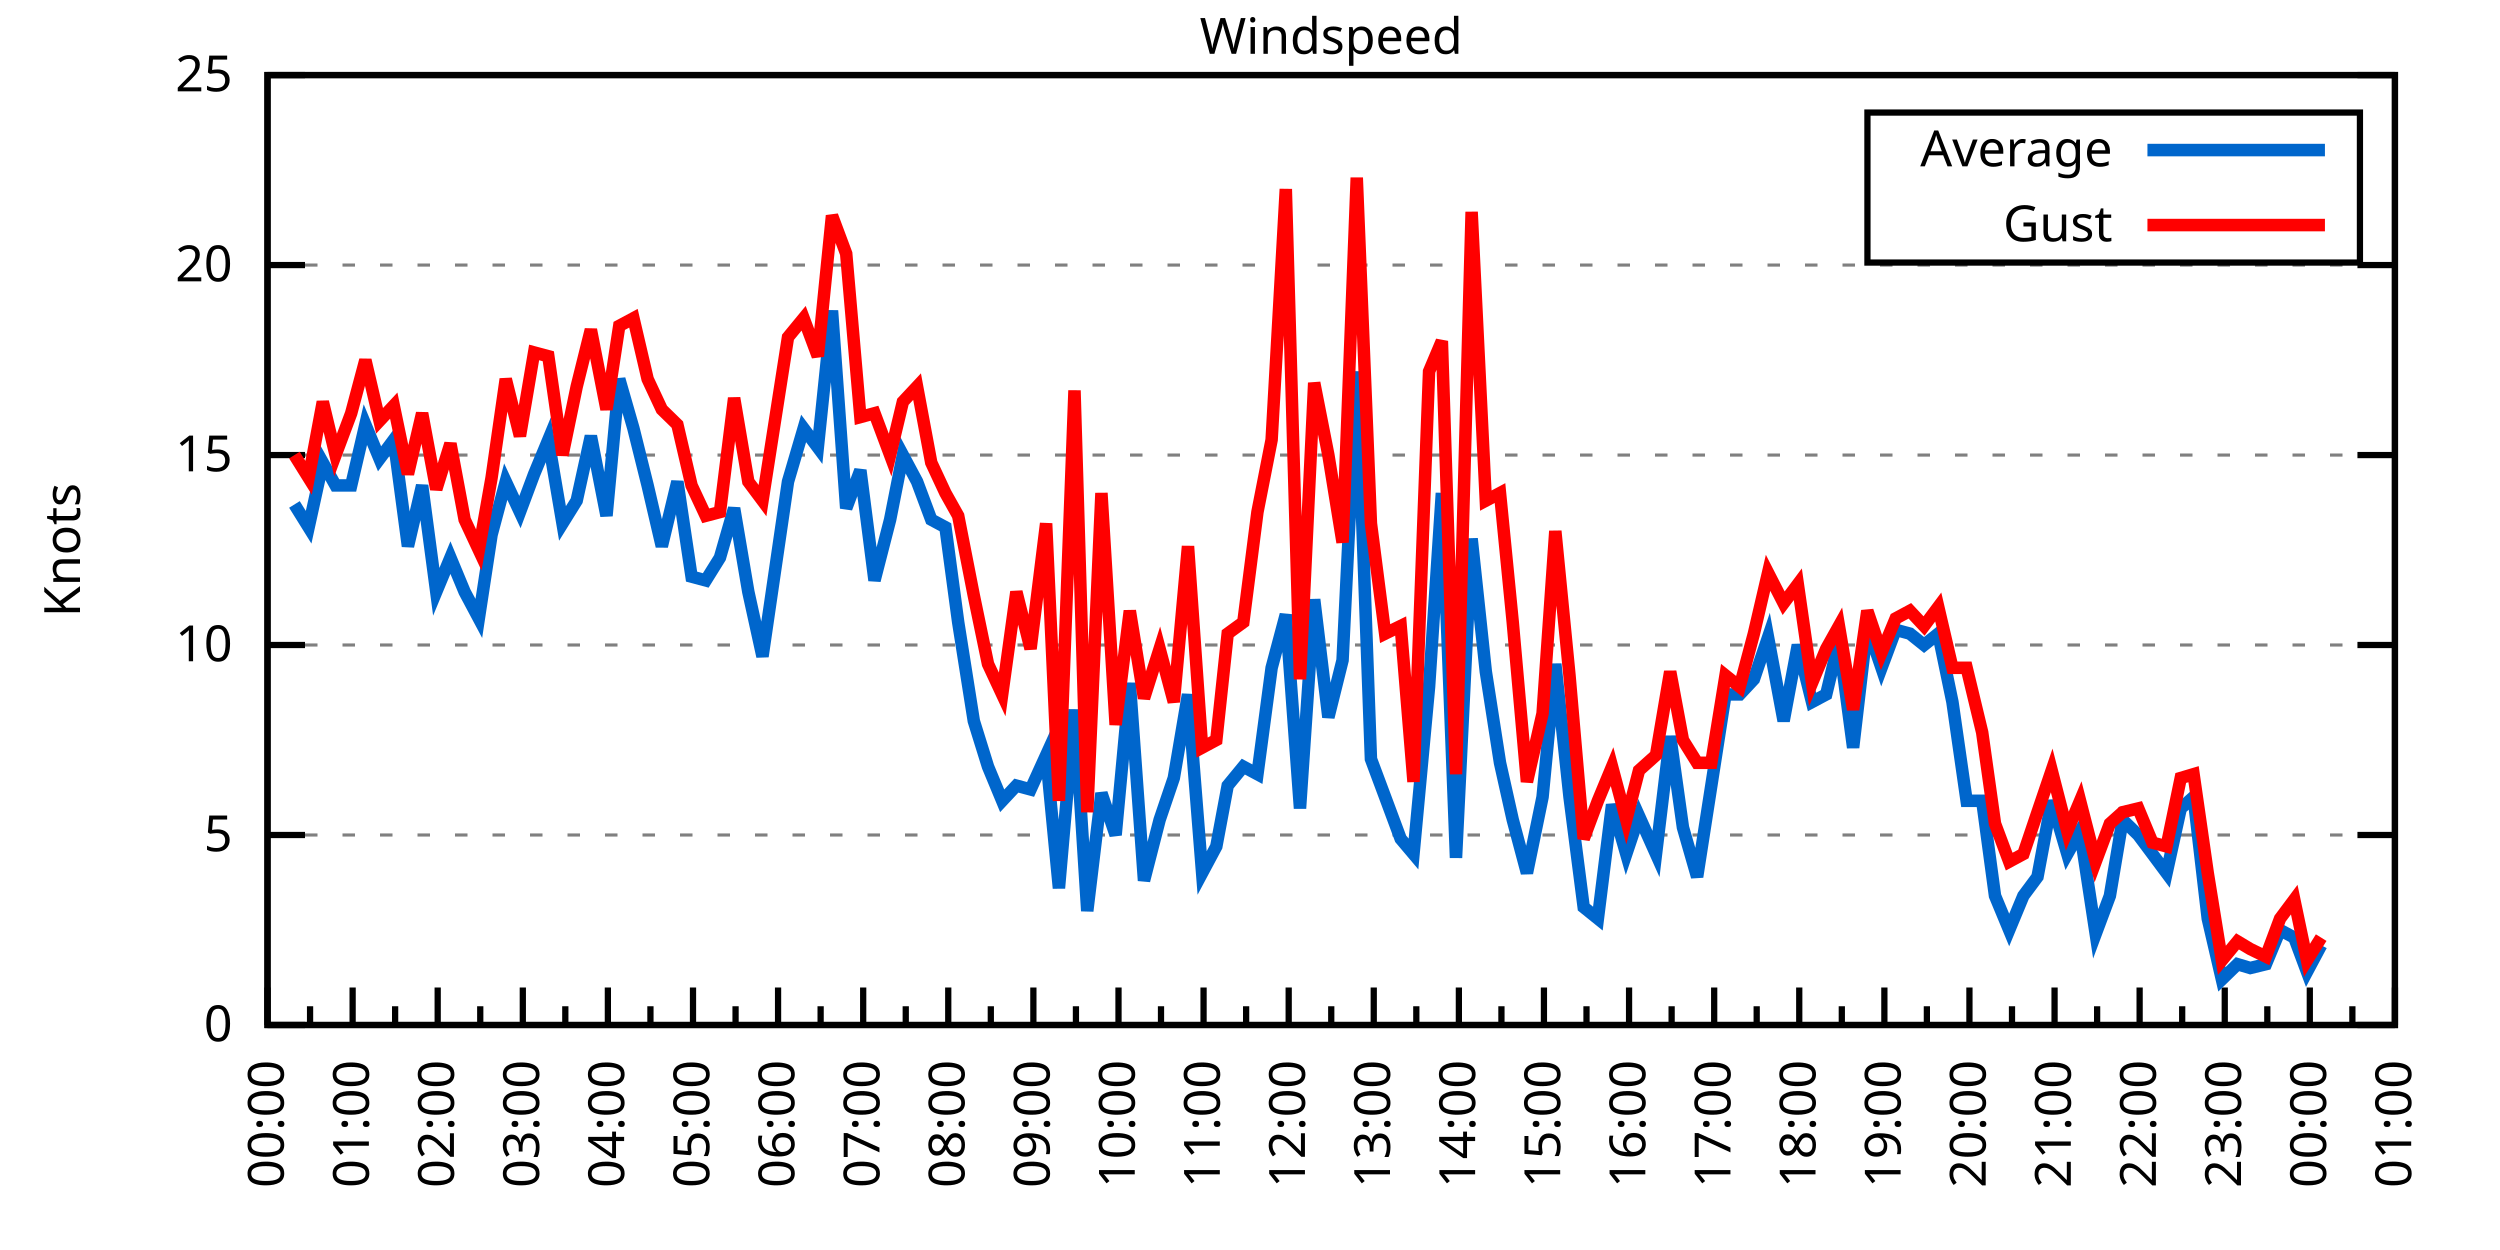
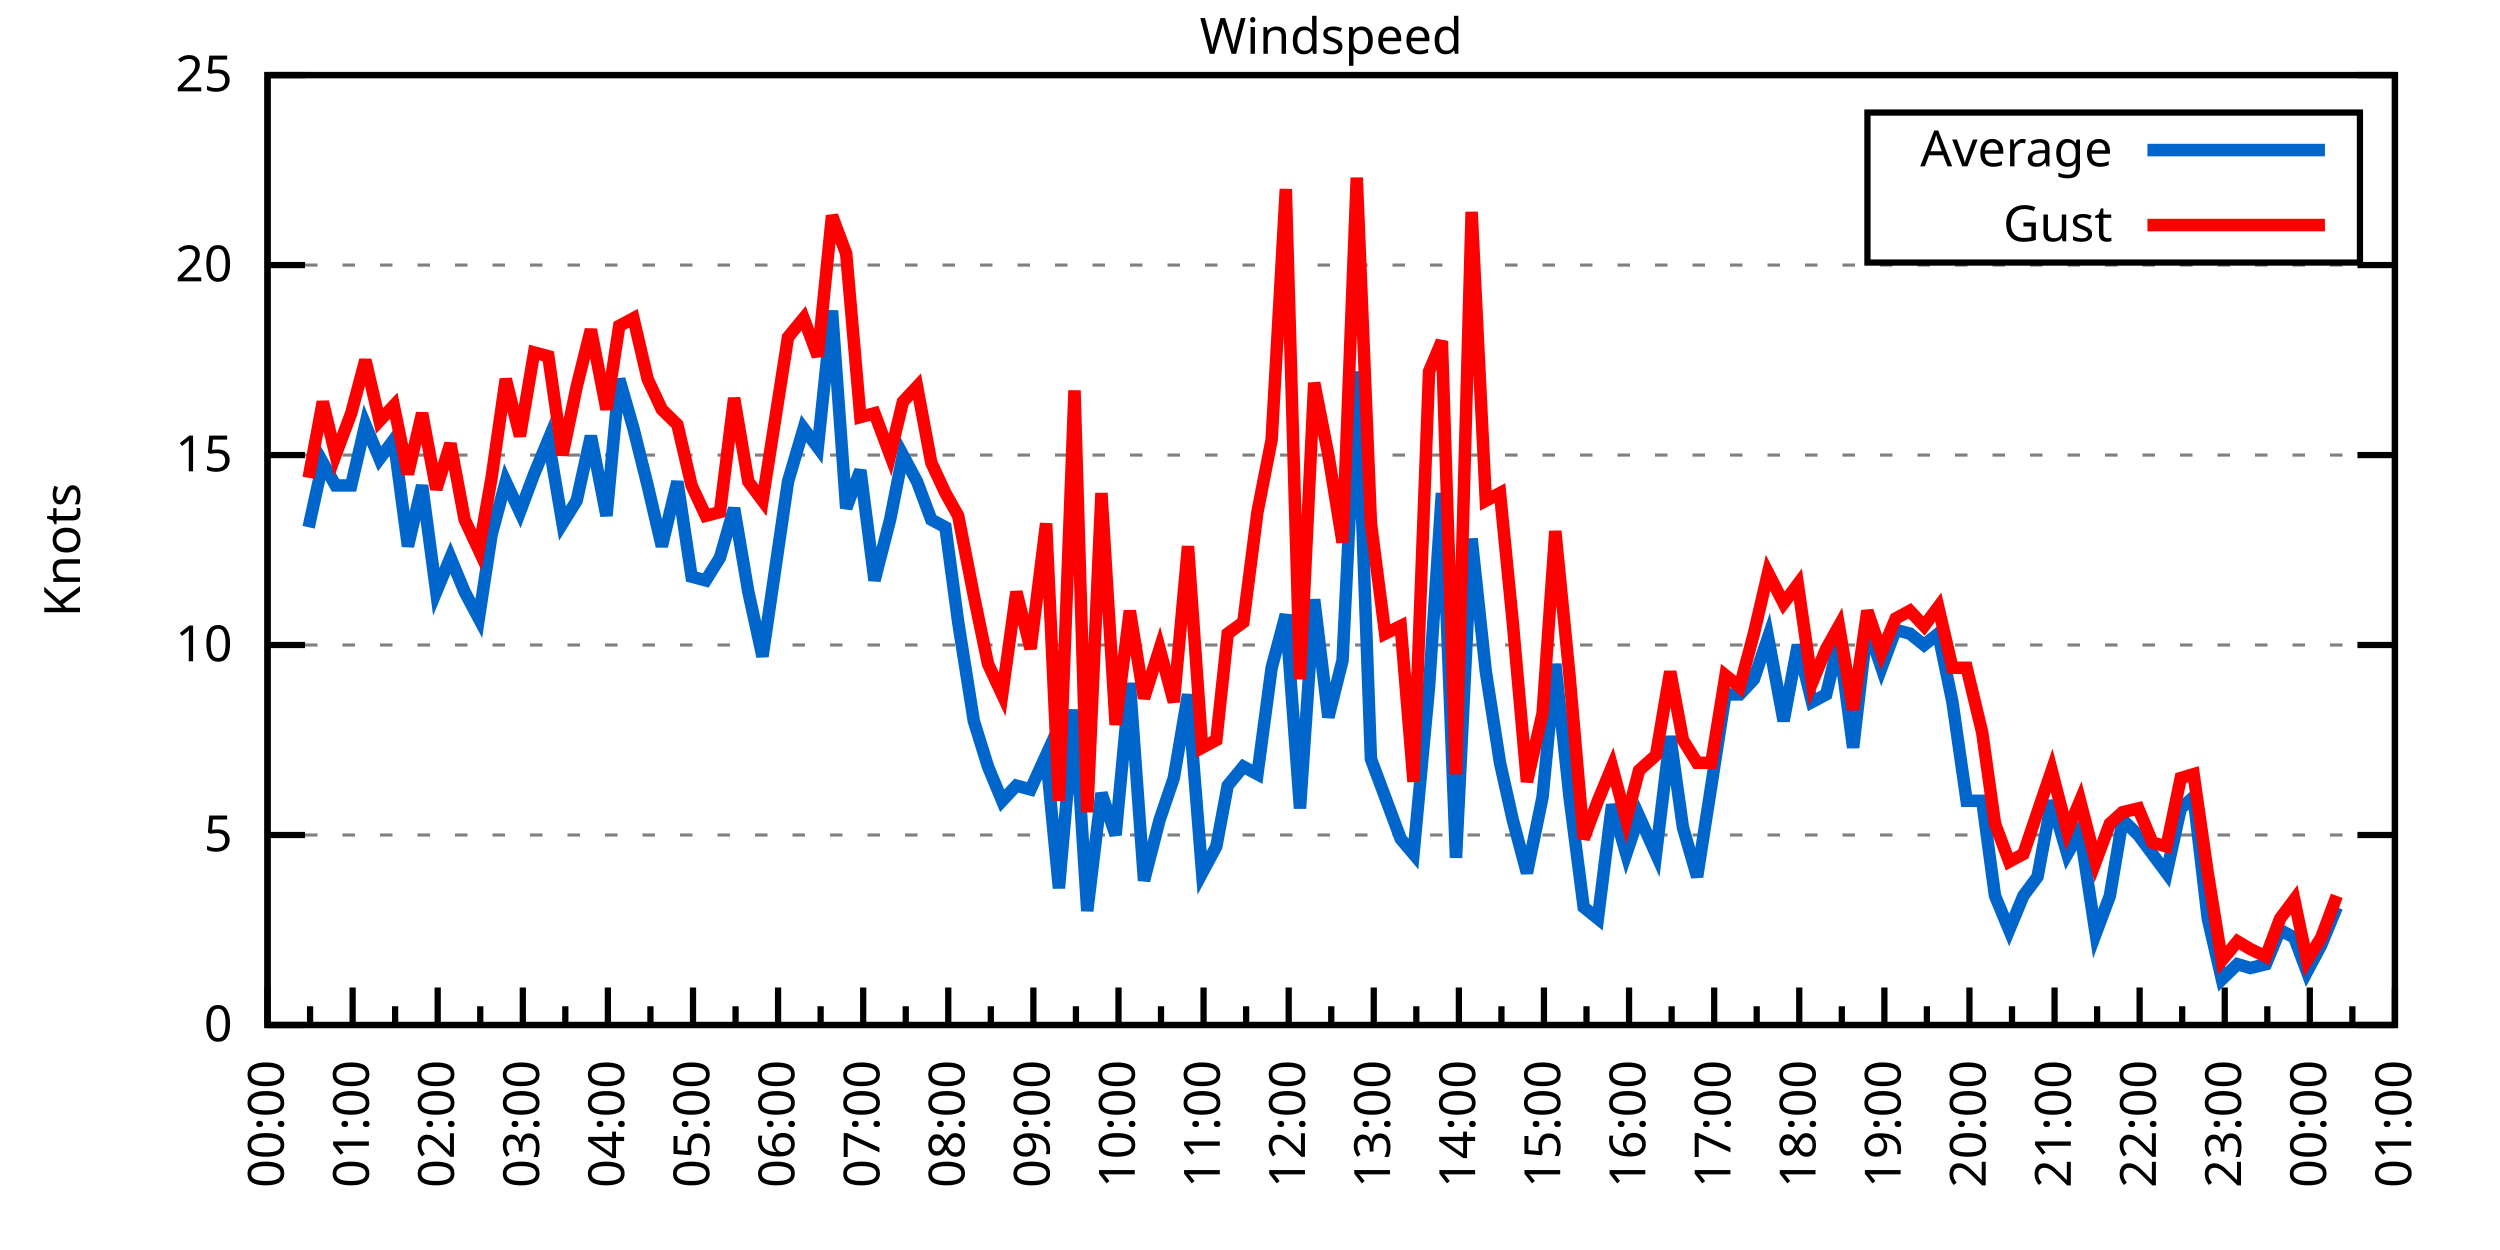
<svg xmlns="http://www.w3.org/2000/svg" xmlns:xlink="http://www.w3.org/1999/xlink" width="400" height="200" viewBox="0 0 400 200">
  <g id="gnuplot_canvas">
    <rect x="0" y="0" width="400" height="200" fill="none" />
    <defs>
      <circle id="gpDot" r="0.5" stroke-width="0.5" stroke="currentColor" />
      <path id="gpPt0" stroke-width="0.333" stroke="currentColor" d="M-1,0 h2 M0,-1 v2" />
      <path id="gpPt1" stroke-width="0.333" stroke="currentColor" d="M-1,-1 L1,1 M1,-1 L-1,1" />
      <path id="gpPt2" stroke-width="0.333" stroke="currentColor" d="M-1,0 L1,0 M0,-1 L0,1 M-1,-1 L1,1 M-1,1 L1,-1" />
      <rect id="gpPt3" stroke-width="0.333" stroke="currentColor" x="-1" y="-1" width="2" height="2" />
      <rect id="gpPt4" stroke-width="0.333" stroke="currentColor" fill="currentColor" x="-1" y="-1" width="2" height="2" />
      <circle id="gpPt5" stroke-width="0.333" stroke="currentColor" cx="0" cy="0" r="1" />
      <use xlink:href="#gpPt5" id="gpPt6" fill="currentColor" stroke="none" />
      <path id="gpPt7" stroke-width="0.333" stroke="currentColor" d="M0,-1.33 L-1.33,0.67 L1.33,0.67 z" />
      <use xlink:href="#gpPt7" id="gpPt8" fill="currentColor" stroke="none" />
      <use xlink:href="#gpPt7" id="gpPt9" stroke="currentColor" transform="rotate(180)" />
      <use xlink:href="#gpPt9" id="gpPt10" fill="currentColor" stroke="none" />
      <use xlink:href="#gpPt3" id="gpPt11" stroke="currentColor" transform="rotate(45)" />
      <use xlink:href="#gpPt11" id="gpPt12" fill="currentColor" stroke="none" />
      <path id="gpPt13" stroke-width="0.333" stroke="currentColor" d="M0,1.330 L1.265,0.411 L0.782,-1.067 L-0.782,-1.076 L-1.265,0.411 z" />
      <use xlink:href="#gpPt13" id="gpPt14" fill="currentColor" stroke="none" />
      <filter id="textbox" filterUnits="objectBoundingBox" x="0" y="0" height="1" width="1">
        <feFlood flood-color="white" flood-opacity="1" result="bgnd" />
        <feComposite in="SourceGraphic" in2="bgnd" operator="atop" />
      </filter>
      <filter id="greybox" filterUnits="objectBoundingBox" x="0" y="0" height="1" width="1">
        <feFlood flood-color="lightgrey" flood-opacity="1" result="grey" />
        <feComposite in="SourceGraphic" in2="grey" operator="atop" />
      </filter>
    </defs>
    <g fill="none" color="white" stroke="currentColor" stroke-width="1.00" stroke-linecap="butt" stroke-linejoin="miter">
</g>
    <g fill="none" color="black" stroke="currentColor" stroke-width="1.00" stroke-linecap="butt" stroke-linejoin="miter">
      <g stroke="none" shape-rendering="crispEdges">
        <polygon fill="rgb(255, 255, 255)" points="42.80,164.00 383.18,164.00 383.18,12.02 42.80,12.02 " />
      </g>
    </g>
    <g fill="none" color="black" stroke="currentColor" stroke-width="1.00" stroke-linecap="butt" stroke-linejoin="miter">
</g>
    <g fill="none" color="black" stroke="black" stroke-width="0.50" stroke-linecap="butt" stroke-linejoin="miter">
</g>
    <g fill="none" color="gray" stroke="currentColor" stroke-width="0.50" stroke-linecap="butt" stroke-linejoin="miter">
      <path stroke="gray" stroke-dasharray="2,4" class="gridline" d="M42.80,164.00 L383.19,164.00  " />
    </g>
    <g fill="none" color="gray" stroke="gray" stroke-width="1.00" stroke-linecap="butt" stroke-linejoin="miter">
</g>
    <g fill="none" color="black" stroke="currentColor" stroke-width="1.00" stroke-linecap="butt" stroke-linejoin="miter">
      <path stroke="black" d="M42.80,164.00 L48.80,164.00 M383.19,164.00 L377.19,164.00  " />
      <g transform="translate(37.20,166.60)" stroke="none" fill="black" font-family="Sans" font-size="8.00" text-anchor="end">
        <text>
          <tspan font-family="Sans"> 0</tspan>
        </text>
      </g>
    </g>
    <g fill="none" color="black" stroke="currentColor" stroke-width="1.00" stroke-linecap="butt" stroke-linejoin="miter">
</g>
    <g fill="none" color="black" stroke="black" stroke-width="0.50" stroke-linecap="butt" stroke-linejoin="miter">
</g>
    <g fill="none" color="gray" stroke="currentColor" stroke-width="0.50" stroke-linecap="butt" stroke-linejoin="miter">
      <path stroke="gray" stroke-dasharray="2,4" class="gridline" d="M42.80,133.60 L383.19,133.60  " />
    </g>
    <g fill="none" color="gray" stroke="gray" stroke-width="1.00" stroke-linecap="butt" stroke-linejoin="miter">
</g>
    <g fill="none" color="black" stroke="currentColor" stroke-width="1.00" stroke-linecap="butt" stroke-linejoin="miter">
      <path stroke="black" d="M42.80,133.60 L48.80,133.60 M383.19,133.60 L377.19,133.60  " />
      <g transform="translate(37.20,136.20)" stroke="none" fill="black" font-family="Sans" font-size="8.00" text-anchor="end">
        <text>
          <tspan font-family="Sans"> 5</tspan>
        </text>
      </g>
    </g>
    <g fill="none" color="black" stroke="currentColor" stroke-width="1.00" stroke-linecap="butt" stroke-linejoin="miter">
</g>
    <g fill="none" color="black" stroke="black" stroke-width="0.50" stroke-linecap="butt" stroke-linejoin="miter">
</g>
    <g fill="none" color="gray" stroke="currentColor" stroke-width="0.50" stroke-linecap="butt" stroke-linejoin="miter">
      <path stroke="gray" stroke-dasharray="2,4" class="gridline" d="M42.80,103.20 L383.19,103.20  " />
    </g>
    <g fill="none" color="gray" stroke="gray" stroke-width="1.00" stroke-linecap="butt" stroke-linejoin="miter">
</g>
    <g fill="none" color="black" stroke="currentColor" stroke-width="1.00" stroke-linecap="butt" stroke-linejoin="miter">
      <path stroke="black" d="M42.80,103.20 L48.80,103.20 M383.19,103.20 L377.19,103.20  " />
      <g transform="translate(37.20,105.80)" stroke="none" fill="black" font-family="Sans" font-size="8.00" text-anchor="end">
        <text>
          <tspan font-family="Sans"> 10</tspan>
        </text>
      </g>
    </g>
    <g fill="none" color="black" stroke="currentColor" stroke-width="1.00" stroke-linecap="butt" stroke-linejoin="miter">
</g>
    <g fill="none" color="black" stroke="black" stroke-width="0.50" stroke-linecap="butt" stroke-linejoin="miter">
</g>
    <g fill="none" color="gray" stroke="currentColor" stroke-width="0.50" stroke-linecap="butt" stroke-linejoin="miter">
      <path stroke="gray" stroke-dasharray="2,4" class="gridline" d="M42.80,72.81 L383.19,72.81  " />
    </g>
    <g fill="none" color="gray" stroke="gray" stroke-width="1.00" stroke-linecap="butt" stroke-linejoin="miter">
</g>
    <g fill="none" color="black" stroke="currentColor" stroke-width="1.00" stroke-linecap="butt" stroke-linejoin="miter">
      <path stroke="black" d="M42.80,72.81 L48.80,72.81 M383.19,72.81 L377.19,72.81  " />
      <g transform="translate(37.20,75.41)" stroke="none" fill="black" font-family="Sans" font-size="8.00" text-anchor="end">
        <text>
          <tspan font-family="Sans"> 15</tspan>
        </text>
      </g>
    </g>
    <g fill="none" color="black" stroke="currentColor" stroke-width="1.00" stroke-linecap="butt" stroke-linejoin="miter">
</g>
    <g fill="none" color="black" stroke="black" stroke-width="0.50" stroke-linecap="butt" stroke-linejoin="miter">
</g>
    <g fill="none" color="gray" stroke="currentColor" stroke-width="0.50" stroke-linecap="butt" stroke-linejoin="miter">
      <path stroke="gray" stroke-dasharray="2,4" class="gridline" d="M42.80,42.41 L383.19,42.41  " />
    </g>
    <g fill="none" color="gray" stroke="gray" stroke-width="1.00" stroke-linecap="butt" stroke-linejoin="miter">
</g>
    <g fill="none" color="black" stroke="currentColor" stroke-width="1.00" stroke-linecap="butt" stroke-linejoin="miter">
      <path stroke="black" d="M42.80,42.41 L48.80,42.41 M383.19,42.41 L377.19,42.41  " />
      <g transform="translate(37.20,45.01)" stroke="none" fill="black" font-family="Sans" font-size="8.00" text-anchor="end">
        <text>
          <tspan font-family="Sans"> 20</tspan>
        </text>
      </g>
    </g>
    <g fill="none" color="black" stroke="currentColor" stroke-width="1.00" stroke-linecap="butt" stroke-linejoin="miter">
</g>
    <g fill="none" color="black" stroke="black" stroke-width="0.50" stroke-linecap="butt" stroke-linejoin="miter">
</g>
    <g fill="none" color="gray" stroke="currentColor" stroke-width="0.50" stroke-linecap="butt" stroke-linejoin="miter">
      <path stroke="gray" stroke-dasharray="2,4" class="gridline" d="M42.80,12.01 L383.19,12.01  " />
    </g>
    <g fill="none" color="gray" stroke="gray" stroke-width="1.00" stroke-linecap="butt" stroke-linejoin="miter">
</g>
    <g fill="none" color="black" stroke="currentColor" stroke-width="1.00" stroke-linecap="butt" stroke-linejoin="miter">
      <path stroke="black" d="M42.80,12.01 L48.80,12.01 M383.19,12.01 L377.19,12.01  " />
      <g transform="translate(37.20,14.61)" stroke="none" fill="black" font-family="Sans" font-size="8.00" text-anchor="end">
        <text>
          <tspan font-family="Sans"> 25</tspan>
        </text>
      </g>
    </g>
    <g fill="none" color="black" stroke="currentColor" stroke-width="1.00" stroke-linecap="butt" stroke-linejoin="miter">
      <path stroke="black" d="M42.80,164.00 L42.80,158.00  " />
      <g transform="translate(45.40,169.60) rotate(270)" stroke="none" fill="black" font-family="Sans" font-size="8.00" text-anchor="end">
        <text>
          <tspan font-family="Sans">00:00</tspan>
        </text>
      </g>
    </g>
    <g fill="none" color="black" stroke="currentColor" stroke-width="1.00" stroke-linecap="butt" stroke-linejoin="miter">
      <path stroke="black" d="M49.61,164.00 L49.61,161.00 M56.42,164.00 L56.42,158.00  " />
      <g transform="translate(59.02,169.60) rotate(270)" stroke="none" fill="black" font-family="Sans" font-size="8.00" text-anchor="end">
        <text>
          <tspan font-family="Sans">01:00</tspan>
        </text>
      </g>
    </g>
    <g fill="none" color="black" stroke="currentColor" stroke-width="1.00" stroke-linecap="butt" stroke-linejoin="miter">
      <path stroke="black" d="M63.22,164.00 L63.22,161.00 M70.03,164.00 L70.03,158.00  " />
      <g transform="translate(72.63,169.60) rotate(270)" stroke="none" fill="black" font-family="Sans" font-size="8.00" text-anchor="end">
        <text>
          <tspan font-family="Sans">02:00</tspan>
        </text>
      </g>
    </g>
    <g fill="none" color="black" stroke="currentColor" stroke-width="1.00" stroke-linecap="butt" stroke-linejoin="miter">
      <path stroke="black" d="M76.84,164.00 L76.84,161.00 M83.65,164.00 L83.65,158.00  " />
      <g transform="translate(86.25,169.60) rotate(270)" stroke="none" fill="black" font-family="Sans" font-size="8.00" text-anchor="end">
        <text>
          <tspan font-family="Sans">03:00</tspan>
        </text>
      </g>
    </g>
    <g fill="none" color="black" stroke="currentColor" stroke-width="1.00" stroke-linecap="butt" stroke-linejoin="miter">
      <path stroke="black" d="M90.45,164.00 L90.45,161.00 M97.26,164.00 L97.26,158.00  " />
      <g transform="translate(99.86,169.60) rotate(270)" stroke="none" fill="black" font-family="Sans" font-size="8.00" text-anchor="end">
        <text>
          <tspan font-family="Sans">04:00</tspan>
        </text>
      </g>
    </g>
    <g fill="none" color="black" stroke="currentColor" stroke-width="1.00" stroke-linecap="butt" stroke-linejoin="miter">
      <path stroke="black" d="M104.07,164.00 L104.07,161.00 M110.88,164.00 L110.88,158.00  " />
      <g transform="translate(113.48,169.60) rotate(270)" stroke="none" fill="black" font-family="Sans" font-size="8.00" text-anchor="end">
        <text>
          <tspan font-family="Sans">05:00</tspan>
        </text>
      </g>
    </g>
    <g fill="none" color="black" stroke="currentColor" stroke-width="1.00" stroke-linecap="butt" stroke-linejoin="miter">
      <path stroke="black" d="M117.69,164.00 L117.69,161.00 M124.49,164.00 L124.49,158.00  " />
      <g transform="translate(127.09,169.60) rotate(270)" stroke="none" fill="black" font-family="Sans" font-size="8.00" text-anchor="end">
        <text>
          <tspan font-family="Sans">06:00</tspan>
        </text>
      </g>
    </g>
    <g fill="none" color="black" stroke="currentColor" stroke-width="1.00" stroke-linecap="butt" stroke-linejoin="miter">
      <path stroke="black" d="M131.30,164.00 L131.30,161.00 M138.11,164.00 L138.11,158.00  " />
      <g transform="translate(140.71,169.60) rotate(270)" stroke="none" fill="black" font-family="Sans" font-size="8.00" text-anchor="end">
        <text>
          <tspan font-family="Sans">07:00</tspan>
        </text>
      </g>
    </g>
    <g fill="none" color="black" stroke="currentColor" stroke-width="1.00" stroke-linecap="butt" stroke-linejoin="miter">
      <path stroke="black" d="M144.92,164.00 L144.92,161.00 M151.72,164.00 L151.72,158.00  " />
      <g transform="translate(154.32,169.60) rotate(270)" stroke="none" fill="black" font-family="Sans" font-size="8.00" text-anchor="end">
        <text>
          <tspan font-family="Sans">08:00</tspan>
        </text>
      </g>
    </g>
    <g fill="none" color="black" stroke="currentColor" stroke-width="1.00" stroke-linecap="butt" stroke-linejoin="miter">
      <path stroke="black" d="M158.53,164.00 L158.53,161.00 M165.34,164.00 L165.34,158.00  " />
      <g transform="translate(167.94,169.60) rotate(270)" stroke="none" fill="black" font-family="Sans" font-size="8.00" text-anchor="end">
        <text>
          <tspan font-family="Sans">09:00</tspan>
        </text>
      </g>
    </g>
    <g fill="none" color="black" stroke="currentColor" stroke-width="1.00" stroke-linecap="butt" stroke-linejoin="miter">
      <path stroke="black" d="M172.15,164.00 L172.15,161.00 M178.96,164.00 L178.96,158.00  " />
      <g transform="translate(181.56,169.60) rotate(270)" stroke="none" fill="black" font-family="Sans" font-size="8.00" text-anchor="end">
        <text>
          <tspan font-family="Sans">10:00</tspan>
        </text>
      </g>
    </g>
    <g fill="none" color="black" stroke="currentColor" stroke-width="1.00" stroke-linecap="butt" stroke-linejoin="miter">
      <path stroke="black" d="M185.76,164.00 L185.76,161.00 M192.57,164.00 L192.57,158.00  " />
      <g transform="translate(195.17,169.60) rotate(270)" stroke="none" fill="black" font-family="Sans" font-size="8.00" text-anchor="end">
        <text>
          <tspan font-family="Sans">11:00</tspan>
        </text>
      </g>
    </g>
    <g fill="none" color="black" stroke="currentColor" stroke-width="1.00" stroke-linecap="butt" stroke-linejoin="miter">
      <path stroke="black" d="M199.38,164.00 L199.38,161.00 M206.19,164.00 L206.19,158.00  " />
      <g transform="translate(208.79,169.60) rotate(270)" stroke="none" fill="black" font-family="Sans" font-size="8.00" text-anchor="end">
        <text>
          <tspan font-family="Sans">12:00</tspan>
        </text>
      </g>
    </g>
    <g fill="none" color="black" stroke="currentColor" stroke-width="1.00" stroke-linecap="butt" stroke-linejoin="miter">
      <path stroke="black" d="M213.00,164.00 L213.00,161.00 M219.80,164.00 L219.80,158.00  " />
      <g transform="translate(222.40,169.60) rotate(270)" stroke="none" fill="black" font-family="Sans" font-size="8.00" text-anchor="end">
        <text>
          <tspan font-family="Sans">13:00</tspan>
        </text>
      </g>
    </g>
    <g fill="none" color="black" stroke="currentColor" stroke-width="1.00" stroke-linecap="butt" stroke-linejoin="miter">
      <path stroke="black" d="M226.61,164.00 L226.61,161.00 M233.42,164.00 L233.42,158.00  " />
      <g transform="translate(236.02,169.60) rotate(270)" stroke="none" fill="black" font-family="Sans" font-size="8.00" text-anchor="end">
        <text>
          <tspan font-family="Sans">14:00</tspan>
        </text>
      </g>
    </g>
    <g fill="none" color="black" stroke="currentColor" stroke-width="1.00" stroke-linecap="butt" stroke-linejoin="miter">
      <path stroke="black" d="M240.23,164.00 L240.23,161.00 M247.03,164.00 L247.03,158.00  " />
      <g transform="translate(249.63,169.60) rotate(270)" stroke="none" fill="black" font-family="Sans" font-size="8.00" text-anchor="end">
        <text>
          <tspan font-family="Sans">15:00</tspan>
        </text>
      </g>
    </g>
    <g fill="none" color="black" stroke="currentColor" stroke-width="1.00" stroke-linecap="butt" stroke-linejoin="miter">
      <path stroke="black" d="M253.84,164.00 L253.84,161.00 M260.65,164.00 L260.65,158.00  " />
      <g transform="translate(263.25,169.60) rotate(270)" stroke="none" fill="black" font-family="Sans" font-size="8.00" text-anchor="end">
        <text>
          <tspan font-family="Sans">16:00</tspan>
        </text>
      </g>
    </g>
    <g fill="none" color="black" stroke="currentColor" stroke-width="1.00" stroke-linecap="butt" stroke-linejoin="miter">
      <path stroke="black" d="M267.46,164.00 L267.46,161.00 M274.27,164.00 L274.27,158.00  " />
      <g transform="translate(276.87,169.60) rotate(270)" stroke="none" fill="black" font-family="Sans" font-size="8.00" text-anchor="end">
        <text>
          <tspan font-family="Sans">17:00</tspan>
        </text>
      </g>
    </g>
    <g fill="none" color="black" stroke="currentColor" stroke-width="1.00" stroke-linecap="butt" stroke-linejoin="miter">
      <path stroke="black" d="M281.07,164.00 L281.07,161.00 M287.88,164.00 L287.88,158.00  " />
      <g transform="translate(290.48,169.60) rotate(270)" stroke="none" fill="black" font-family="Sans" font-size="8.00" text-anchor="end">
        <text>
          <tspan font-family="Sans">18:00</tspan>
        </text>
      </g>
    </g>
    <g fill="none" color="black" stroke="currentColor" stroke-width="1.00" stroke-linecap="butt" stroke-linejoin="miter">
      <path stroke="black" d="M294.69,164.00 L294.69,161.00 M301.50,164.00 L301.50,158.00  " />
      <g transform="translate(304.10,169.60) rotate(270)" stroke="none" fill="black" font-family="Sans" font-size="8.00" text-anchor="end">
        <text>
          <tspan font-family="Sans">19:00</tspan>
        </text>
      </g>
    </g>
    <g fill="none" color="black" stroke="currentColor" stroke-width="1.00" stroke-linecap="butt" stroke-linejoin="miter">
      <path stroke="black" d="M308.30,164.00 L308.30,161.00 M315.11,164.00 L315.11,158.00  " />
      <g transform="translate(317.71,169.60) rotate(270)" stroke="none" fill="black" font-family="Sans" font-size="8.00" text-anchor="end">
        <text>
          <tspan font-family="Sans">20:00</tspan>
        </text>
      </g>
    </g>
    <g fill="none" color="black" stroke="currentColor" stroke-width="1.00" stroke-linecap="butt" stroke-linejoin="miter">
      <path stroke="black" d="M321.92,164.00 L321.92,161.00 M328.73,164.00 L328.73,158.00  " />
      <g transform="translate(331.33,169.60) rotate(270)" stroke="none" fill="black" font-family="Sans" font-size="8.00" text-anchor="end">
        <text>
          <tspan font-family="Sans">21:00</tspan>
        </text>
      </g>
    </g>
    <g fill="none" color="black" stroke="currentColor" stroke-width="1.00" stroke-linecap="butt" stroke-linejoin="miter">
      <path stroke="black" d="M335.54,164.00 L335.54,161.00 M342.34,164.00 L342.34,158.00  " />
      <g transform="translate(344.94,169.60) rotate(270)" stroke="none" fill="black" font-family="Sans" font-size="8.00" text-anchor="end">
        <text>
          <tspan font-family="Sans">22:00</tspan>
        </text>
      </g>
    </g>
    <g fill="none" color="black" stroke="currentColor" stroke-width="1.00" stroke-linecap="butt" stroke-linejoin="miter">
      <path stroke="black" d="M349.15,164.00 L349.15,161.00 M355.96,164.00 L355.96,158.00  " />
      <g transform="translate(358.56,169.60) rotate(270)" stroke="none" fill="black" font-family="Sans" font-size="8.00" text-anchor="end">
        <text>
          <tspan font-family="Sans">23:00</tspan>
        </text>
      </g>
    </g>
    <g fill="none" color="black" stroke="currentColor" stroke-width="1.00" stroke-linecap="butt" stroke-linejoin="miter">
      <path stroke="black" d="M362.77,164.00 L362.77,161.00 M369.57,164.00 L369.57,158.00  " />
      <g transform="translate(372.17,169.60) rotate(270)" stroke="none" fill="black" font-family="Sans" font-size="8.00" text-anchor="end">
        <text>
          <tspan font-family="Sans">00:00</tspan>
        </text>
      </g>
    </g>
    <g fill="none" color="black" stroke="currentColor" stroke-width="1.00" stroke-linecap="butt" stroke-linejoin="miter">
      <path stroke="black" d="M376.38,164.00 L376.38,161.00 M383.19,164.00 L383.19,158.00  " />
      <g transform="translate(385.79,169.60) rotate(270)" stroke="none" fill="black" font-family="Sans" font-size="8.00" text-anchor="end">
        <text>
          <tspan font-family="Sans">01:00</tspan>
        </text>
      </g>
    </g>
    <g fill="none" color="black" stroke="currentColor" stroke-width="1.00" stroke-linecap="butt" stroke-linejoin="miter">
</g>
    <g fill="none" color="black" stroke="currentColor" stroke-width="1.00" stroke-linecap="butt" stroke-linejoin="miter">
      <path stroke="black" d="M42.80,12.01 L42.80,164.00 L383.19,164.00 L383.19,12.01 L42.80,12.01 Z  " />
    </g>
    <g fill="none" color="black" stroke="currentColor" stroke-width="1.00" stroke-linecap="butt" stroke-linejoin="miter">
      <g transform="translate(12.80,88.01) rotate(270)" stroke="none" fill="black" font-family="Sans" font-size="8.00" text-anchor="middle">
        <text>
          <tspan font-family="Sans">Knots</tspan>
        </text>
      </g>
    </g>
    <g fill="none" color="black" stroke="currentColor" stroke-width="1.00" stroke-linecap="butt" stroke-linejoin="miter">
</g>
    <g fill="none" color="black" stroke="currentColor" stroke-width="1.00" stroke-linecap="butt" stroke-linejoin="miter">
      <path stroke="black" d="M298.79,42.01 L298.79,18.01 L377.59,18.01 L377.59,42.01 L298.79,42.01 Z  " />
    </g>
    <g id="Windspeed_plot_1">
      <g fill="none" color="white" stroke="black" stroke-width="2.00" stroke-linecap="butt" stroke-linejoin="miter">
</g>
      <g fill="none" color="black" stroke="currentColor" stroke-width="2.00" stroke-linecap="butt" stroke-linejoin="miter">
        <g transform="translate(337.99,26.61)" stroke="none" fill="black" font-family="Sans" font-size="8.00" text-anchor="end">
          <text>
            <tspan font-family="Sans">Average</tspan>
          </text>
        </g>
      </g>
      <g fill="none" color="black" stroke="currentColor" stroke-width="2.00" stroke-linecap="butt" stroke-linejoin="miter">
-         <path stroke="rgb(  0, 102, 204)" d="M343.59,24.01 L371.99,24.01 M47.11,80.71 L49.38,84.36 L51.65,74.02 L53.69,77.67 L56.19,77.67 L58.46,67.94   L60.73,73.41 L63.00,70.37 L65.27,87.40 L67.54,77.67 L69.80,94.69 L72.07,89.22 L74.34,94.69 L76.61,98.95   L78.65,85.57 L80.92,77.06 L83.19,81.93 L85.46,75.85 L87.73,70.37 L90.00,83.75 L92.27,80.10 L94.54,69.77   L97.04,82.53 L99.08,60.65 L101.35,68.55 L103.62,77.67 L105.89,87.40 L108.38,77.06 L110.65,92.26 L112.92,92.87   L115.19,89.22 L117.46,81.32 L119.73,94.69 L122.00,105.03 L126.08,77.06 L128.58,68.55 L130.85,71.59 L133.12,49.70   L135.39,81.32 L137.66,75.24 L139.92,92.87 L142.42,83.14 L144.46,72.81 L146.73,77.06 L149.00,83.14 L151.27,84.36   L153.31,99.56 L155.81,115.36 L158.08,122.66 L160.35,128.13 L162.62,125.70 L164.89,126.31 L167.38,120.83 L169.43,142.11   L171.92,113.54 L173.96,145.76 L176.23,126.91 L178.50,133.60 L180.77,109.28 L183.04,140.90 L185.54,131.17 L187.81,124.48   L190.08,111.11 L192.34,139.68 L194.61,135.43 L196.43,125.70 L198.93,122.66 L201.19,123.87 L203.46,106.85 L205.73,98.34   L208.00,129.35 L210.27,95.91 L212.54,114.76 L214.81,105.64 L217.08,59.43 L219.35,121.44 L221.62,127.52 L224.11,134.21   L226.16,136.64 L228.65,109.89 L230.70,78.89 L232.96,137.25 L235.46,86.18 L237.73,107.46 L240.00,122.05 L242.04,131.17   L244.31,139.68 L246.81,127.52 L248.85,106.24 L251.12,127.52 L253.39,145.15 L255.66,146.98 L257.93,128.74 L260.20,136.64   L262.24,130.56 L264.96,136.64 L267.23,117.80 L269.27,132.39 L271.54,140.29 L273.81,125.70 L276.08,111.11 L278.35,111.11   L280.62,108.68 L282.89,101.99 L285.38,115.36 L287.65,103.20 L289.92,112.32 L292.19,111.11 L294.23,102.60 L296.50,119.62   L298.77,100.16 L301.04,106.85 L303.31,100.77 L305.58,101.38 L307.85,103.20 L310.12,101.38 L312.39,112.32 L314.66,128.13   L317.15,128.13 L319.20,143.33 L321.47,148.80 L323.74,143.33 L326.00,140.29 L328.27,128.13 L330.77,136.64 L332.81,132.99   L335.31,149.41 L337.58,143.33 L339.62,131.17 L342.12,133.60 L344.39,136.64 L346.65,139.68 L348.92,129.35 L350.97,127.52   L353.24,146.98 L355.50,156.70 L358.00,154.27 L360.04,154.88 L362.54,154.27 L364.81,148.80 L367.08,150.02 L369.12,155.49   L371.39,151.23  " />
+         <path stroke="rgb(  0, 102, 204)" d="M343.59,24.01 L371.99,24.01 M49.38,84.36 L51.65,74.02 L53.69,77.67 L56.19,77.67 L58.46,67.94 L60.73,73.41   L63.00,70.37 L65.27,87.40 L67.54,77.67 L69.80,94.69 L72.07,89.22 L74.34,94.69 L76.61,98.95 L78.65,85.57   L80.92,77.06 L83.19,81.93 L85.46,75.85 L87.73,70.37 L90.00,83.75 L92.27,80.10 L94.54,69.77 L97.04,82.53   L99.08,60.65 L101.35,68.55 L103.62,77.67 L105.89,87.40 L108.38,77.06 L110.65,92.26 L112.92,92.87 L115.19,89.22   L117.46,81.32 L119.73,94.69 L122.00,105.03 L126.08,77.06 L128.58,68.55 L130.85,71.59 L133.12,49.70 L135.39,81.32   L137.66,75.24 L139.92,92.87 L142.42,83.14 L144.46,72.81 L146.73,77.06 L149.00,83.14 L151.27,84.36 L153.31,99.56   L155.81,115.36 L158.08,122.66 L160.35,128.13 L162.62,125.70 L164.89,126.31 L167.38,120.83 L169.43,142.11 L171.92,113.54   L173.96,145.76 L176.23,126.91 L178.50,133.60 L180.77,109.28 L183.04,140.90 L185.54,131.17 L187.81,124.48 L190.08,111.11   L192.34,139.68 L194.61,135.43 L196.43,125.70 L198.93,122.66 L201.19,123.87 L203.46,106.85 L205.73,98.34 L208.00,129.35   L210.27,95.91 L212.54,114.76 L214.81,105.64 L217.08,59.43 L219.35,121.44 L221.62,127.52 L224.11,134.21 L226.16,136.64   L228.65,109.89 L230.70,78.89 L232.96,137.25 L235.46,86.18 L237.73,107.46 L240.00,122.05 L242.04,131.17 L244.31,139.68   L246.81,127.52 L248.85,106.24 L251.12,127.52 L253.39,145.15 L255.66,146.98 L257.93,128.74 L260.20,136.64 L262.24,130.56   L264.96,136.64 L267.23,117.80 L269.27,132.39 L271.54,140.29 L273.81,125.70 L276.08,111.11 L278.35,111.11 L280.62,108.68   L282.89,101.99 L285.38,115.36 L287.65,103.20 L289.92,112.32 L292.19,111.11 L294.23,102.60 L296.50,119.62 L298.77,100.16   L301.04,106.85 L303.31,100.77 L305.58,101.38 L307.85,103.20 L310.12,101.38 L312.39,112.32 L314.66,128.13 L317.15,128.13   L319.20,143.33 L321.47,148.80 L323.74,143.33 L326.00,140.29 L328.27,128.13 L330.77,136.64 L332.81,132.99 L335.31,149.41   L337.58,143.33 L339.62,131.17 L342.12,133.60 L344.39,136.64 L346.65,139.68 L348.92,129.35 L350.97,127.52 L353.24,146.98   L355.50,156.70 L358.00,154.27 L360.04,154.88 L362.54,154.27 L364.81,148.80 L367.08,150.02 L369.12,155.49 L371.39,151.23   L373.89,145.15  " />
      </g>
    </g>
    <g id="Windspeed_plot_2">
      <g fill="none" color="black" stroke="currentColor" stroke-width="2.00" stroke-linecap="butt" stroke-linejoin="miter">
        <g transform="translate(337.99,38.61)" stroke="none" fill="black" font-family="Sans" font-size="8.00" text-anchor="end">
          <text>
            <tspan font-family="Sans">Gust</tspan>
          </text>
        </g>
      </g>
      <g fill="none" color="black" stroke="currentColor" stroke-width="2.00" stroke-linecap="butt" stroke-linejoin="miter">
-         <path stroke="rgb(255,   0,   0)" d="M343.59,36.01 L371.99,36.01 M47.11,72.81 L49.38,76.45 L51.65,64.29 L53.69,72.81 L56.19,66.12 L58.46,57.61   L60.73,67.33 L63.00,64.90 L65.27,75.85 L67.54,66.12 L69.80,78.28 L72.07,70.98 L74.34,83.14 L76.61,88.00   L78.65,76.45 L80.92,60.65 L83.19,69.77 L85.46,56.39 L87.73,57.00 L90.00,72.81 L92.27,61.86 L94.54,52.74   L97.04,65.51 L99.08,52.14 L101.35,50.92 L103.62,60.65 L105.89,65.51 L108.38,67.94 L110.65,77.67 L112.92,82.53   L115.19,81.93 L117.46,63.69 L119.73,77.06 L122.00,80.10 L126.08,53.96 L128.58,50.92 L130.85,57.00 L133.12,34.50   L135.39,40.58 L137.66,66.73 L139.92,66.12 L142.42,72.81 L144.46,64.29 L146.73,61.86 L149.00,74.02 L151.27,78.89   L153.31,82.53 L155.81,95.30 L158.08,106.24 L160.35,111.11 L162.62,94.69 L164.89,103.81 L167.38,83.75 L169.43,128.13   L171.92,62.47 L173.96,129.95 L176.23,78.89 L178.50,115.97 L180.77,97.73 L183.04,111.72 L185.54,103.81 L187.81,112.32   L190.08,87.40 L192.34,119.62 L194.61,118.40 L196.43,101.38 L198.93,99.56 L201.19,81.93 L203.46,70.37 L205.73,30.25   L208.00,108.68 L210.27,61.25 L212.54,72.81 L214.81,86.79 L217.08,28.42 L219.35,83.75 L221.62,101.38 L224.11,100.16   L226.16,125.09 L228.65,59.43 L230.70,54.57 L232.96,123.87 L235.46,33.90 L237.73,80.10 L240.00,78.89 L242.04,99.56   L244.31,125.09 L246.81,114.15 L248.85,84.97 L251.12,108.07 L253.39,134.21 L255.66,128.13 L257.93,122.66 L260.20,131.17   L262.24,123.27 L264.96,120.83 L267.23,107.46 L269.27,118.40 L271.54,122.05 L273.81,122.05 L276.08,108.07 L278.35,109.89   L280.62,101.38 L282.89,91.65 L285.38,96.52 L287.65,93.48 L289.92,109.28 L292.19,103.81 L294.23,100.16 L296.50,113.54   L298.77,97.73 L301.04,104.42 L303.31,98.95 L305.58,97.73 L307.85,100.16 L310.12,97.12 L312.39,106.85 L314.66,106.85   L317.15,117.19 L319.20,131.78 L321.47,137.86 L323.74,136.64 L326.00,129.95 L328.27,123.27 L330.77,132.99 L332.81,128.13   L335.31,137.86 L337.58,131.78 L339.62,129.95 L342.12,129.35 L344.39,134.82 L346.65,135.43 L348.92,124.48 L350.97,123.87   L353.24,139.68 L355.50,153.66 L358.00,150.62 L360.04,151.84 L362.54,153.06 L364.81,146.98 L367.08,143.94 L369.12,153.66   L371.39,150.02  " />
+         <path stroke="rgb(255,   0,   0)" d="M343.59,36.01 L371.99,36.01 M49.38,76.45 L51.65,64.29 L53.69,72.81 L56.19,66.12 L58.46,57.61 L60.73,67.33   L63.00,64.90 L65.27,75.85 L67.54,66.12 L69.80,78.28 L72.07,70.98 L74.34,83.14 L76.61,88.00 L78.65,76.45   L80.92,60.65 L83.19,69.77 L85.46,56.39 L87.73,57.00 L90.00,72.81 L92.27,61.86 L94.54,52.74 L97.04,65.51   L99.08,52.14 L101.35,50.92 L103.62,60.65 L105.89,65.51 L108.38,67.94 L110.65,77.67 L112.92,82.53 L115.19,81.93   L117.46,63.69 L119.73,77.06 L122.00,80.10 L126.08,53.96 L128.58,50.92 L130.85,57.00 L133.12,34.50 L135.39,40.58   L137.66,66.73 L139.92,66.12 L142.42,72.81 L144.46,64.29 L146.73,61.86 L149.00,74.02 L151.27,78.89 L153.31,82.53   L155.81,95.30 L158.08,106.24 L160.35,111.11 L162.62,94.69 L164.89,103.81 L167.38,83.75 L169.43,128.13 L171.92,62.47   L173.96,129.95 L176.23,78.89 L178.50,115.97 L180.77,97.73 L183.04,111.72 L185.54,103.81 L187.81,112.32 L190.08,87.40   L192.34,119.62 L194.61,118.40 L196.43,101.38 L198.93,99.56 L201.19,81.93 L203.46,70.37 L205.73,30.25 L208.00,108.68   L210.27,61.25 L212.54,72.81 L214.81,86.79 L217.08,28.42 L219.35,83.75 L221.62,101.38 L224.11,100.16 L226.16,125.09   L228.65,59.43 L230.70,54.57 L232.96,123.87 L235.46,33.90 L237.73,80.10 L240.00,78.89 L242.04,99.56 L244.31,125.09   L246.81,114.15 L248.85,84.97 L251.12,108.07 L253.39,134.21 L255.66,128.13 L257.93,122.66 L260.20,131.17 L262.24,123.27   L264.96,120.83 L267.23,107.46 L269.27,118.40 L271.54,122.05 L273.81,122.05 L276.08,108.07 L278.35,109.89 L280.62,101.38   L282.89,91.65 L285.38,96.52 L287.65,93.48 L289.92,109.28 L292.19,103.81 L294.23,100.16 L296.50,113.54 L298.77,97.73   L301.04,104.42 L303.31,98.95 L305.58,97.73 L307.85,100.16 L310.12,97.12 L312.39,106.85 L314.66,106.85 L317.15,117.19   L319.20,131.78 L321.47,137.86 L323.74,136.64 L326.00,129.95 L328.27,123.27 L330.77,132.99 L332.81,128.13 L335.31,137.86   L337.58,131.78 L339.62,129.95 L342.12,129.35 L344.39,134.82 L346.65,135.43 L348.92,124.48 L350.97,123.87 L353.24,139.68   L355.50,153.66 L358.00,150.62 L360.04,151.84 L362.54,153.06 L364.81,146.98 L367.08,143.94 L369.12,153.66 L371.39,150.02   L373.89,143.33  " />
      </g>
    </g>
    <g fill="none" color="black" stroke="currentColor" stroke-width="2.00" stroke-linecap="butt" stroke-linejoin="miter">
</g>
    <g fill="none" color="black" stroke="black" stroke-width="1.00" stroke-linecap="butt" stroke-linejoin="miter">
</g>
    <g fill="none" color="black" stroke="currentColor" stroke-width="1.00" stroke-linecap="butt" stroke-linejoin="miter">
      <path stroke="black" d="M42.80,12.01 L42.80,164.00 L383.19,164.00 L383.19,12.01 L42.80,12.01 Z  " />
    </g>
    <g fill="none" color="black" stroke="currentColor" stroke-width="1.00" stroke-linecap="butt" stroke-linejoin="miter">
      <g transform="translate(212.99,8.61)" stroke="none" fill="black" font-family="Sans" font-size="8.00" text-anchor="middle">
        <text>
          <tspan font-family="Sans">Windspeed</tspan>
        </text>
      </g>
    </g>
    <g fill="none" color="black" stroke="currentColor" stroke-width="1.00" stroke-linecap="butt" stroke-linejoin="miter">
</g>
  </g>
</svg>
